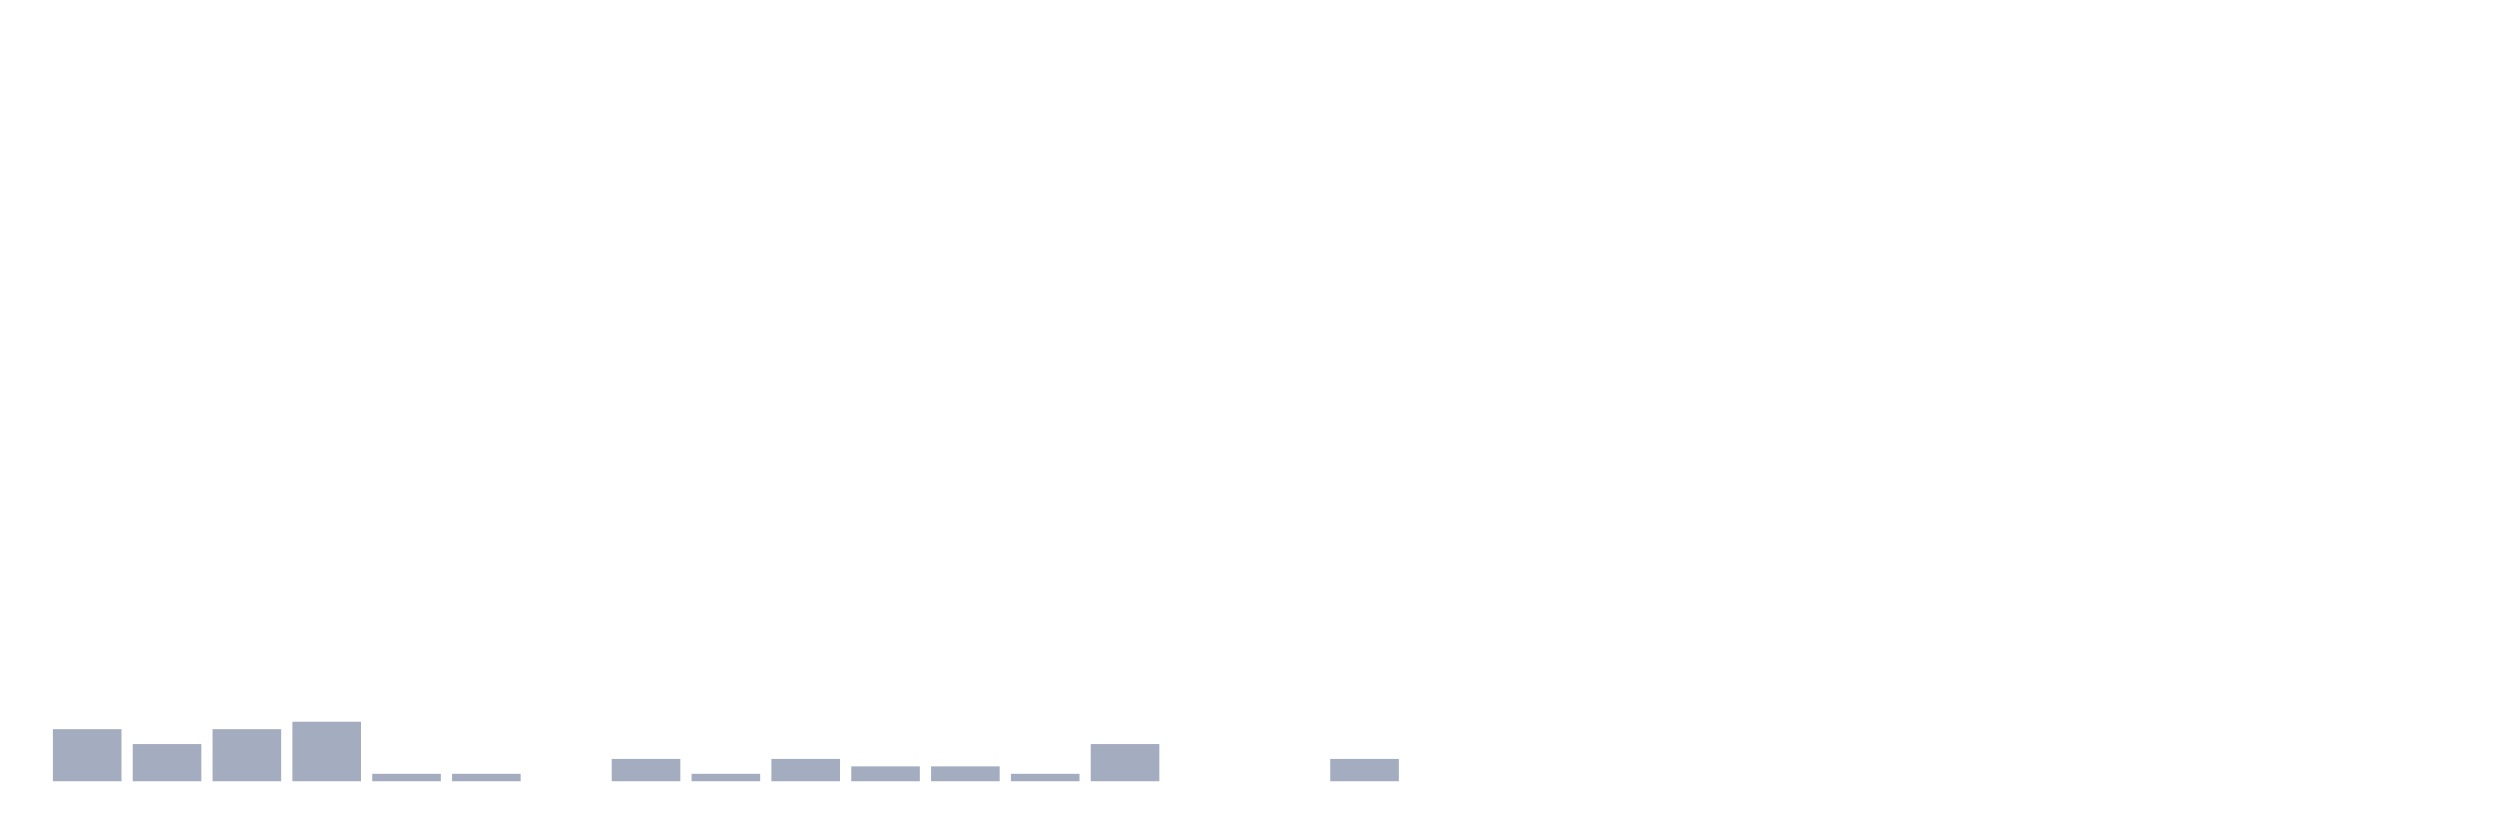
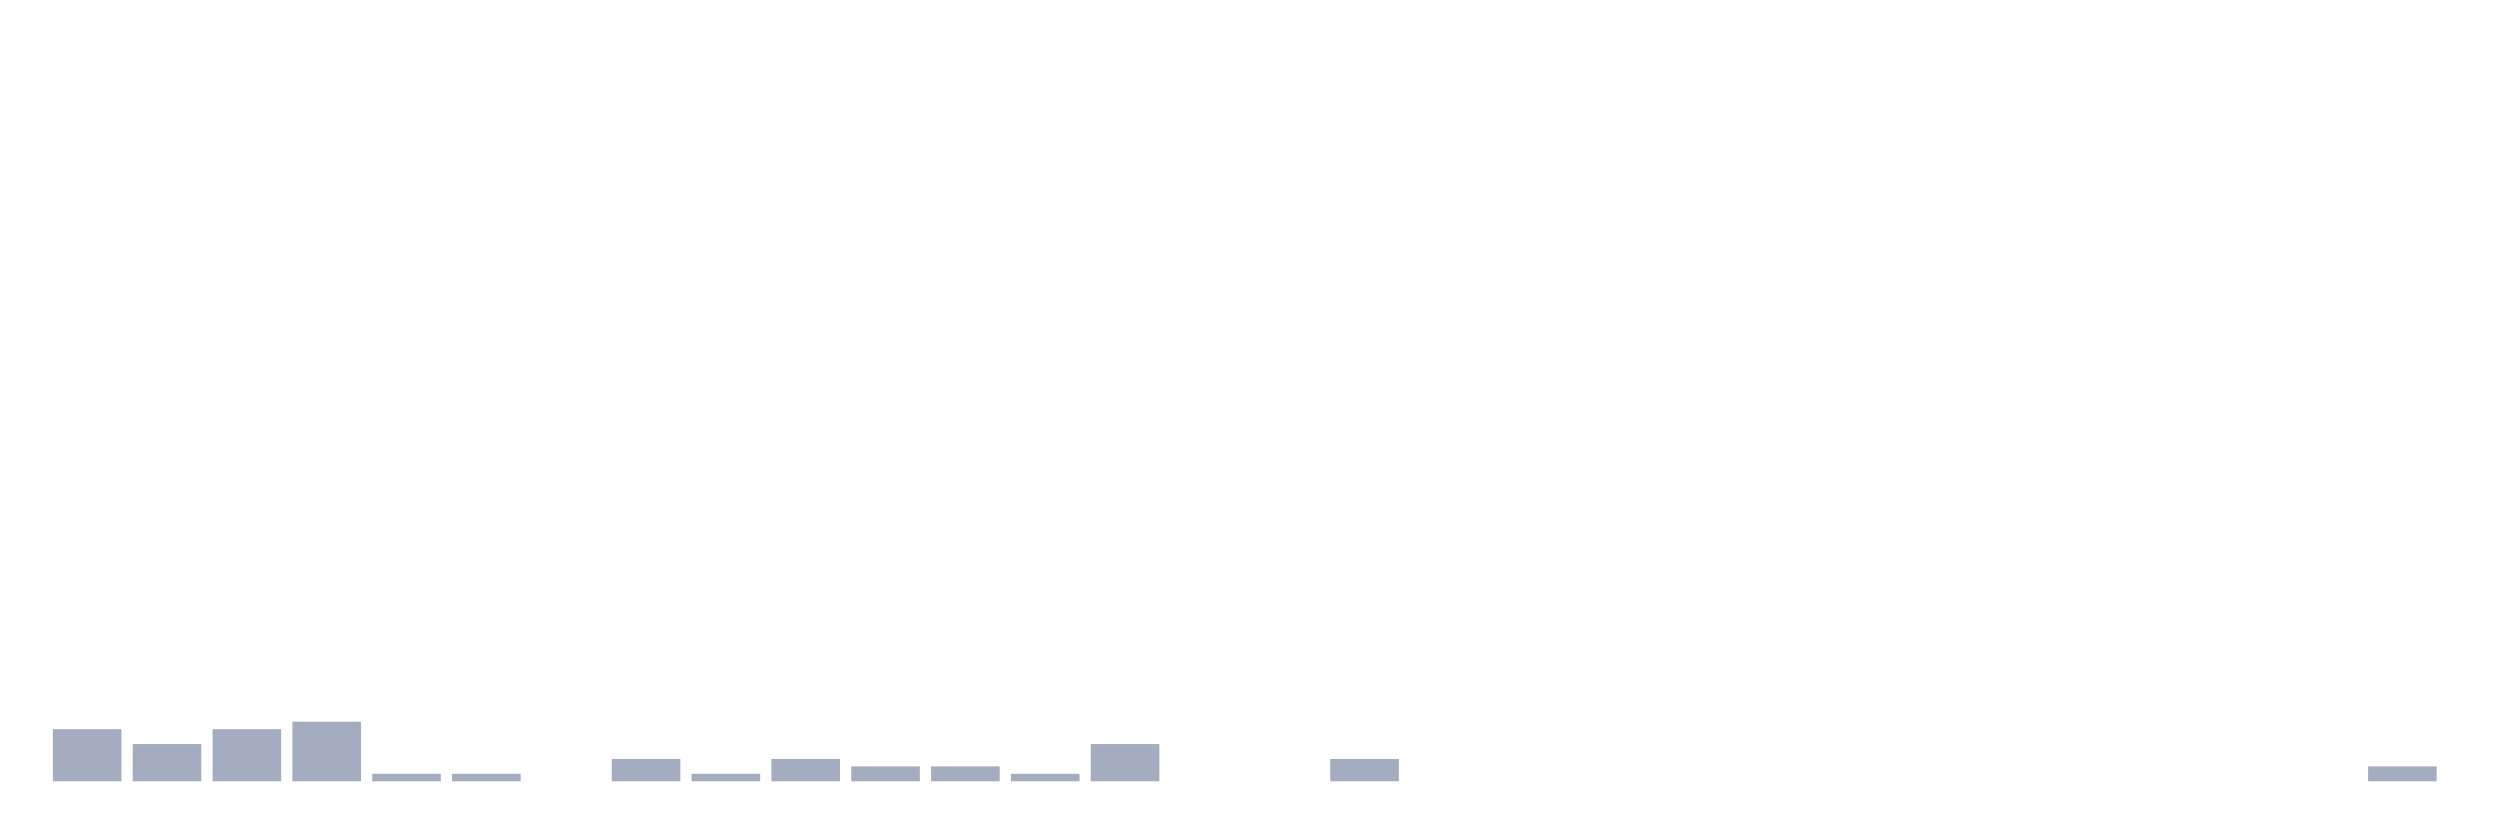
<svg xmlns="http://www.w3.org/2000/svg" viewBox="0 0 480 160">
  <g transform="translate(10,10)">
    <rect class="bar" x="0.153" width="13.175" y="130" height="10" fill="rgb(164,173,192)" />
    <rect class="bar" x="15.482" width="13.175" y="132.857" height="7.143" fill="rgb(164,173,192)" />
    <rect class="bar" x="30.81" width="13.175" y="130" height="10" fill="rgb(164,173,192)" />
    <rect class="bar" x="46.138" width="13.175" y="128.571" height="11.429" fill="rgb(164,173,192)" />
    <rect class="bar" x="61.466" width="13.175" y="138.571" height="1.429" fill="rgb(164,173,192)" />
    <rect class="bar" x="76.794" width="13.175" y="138.571" height="1.429" fill="rgb(164,173,192)" />
    <rect class="bar" x="92.123" width="13.175" y="140" height="0" fill="rgb(164,173,192)" />
    <rect class="bar" x="107.451" width="13.175" y="135.714" height="4.286" fill="rgb(164,173,192)" />
    <rect class="bar" x="122.779" width="13.175" y="138.571" height="1.429" fill="rgb(164,173,192)" />
    <rect class="bar" x="138.107" width="13.175" y="135.714" height="4.286" fill="rgb(164,173,192)" />
    <rect class="bar" x="153.436" width="13.175" y="137.143" height="2.857" fill="rgb(164,173,192)" />
    <rect class="bar" x="168.764" width="13.175" y="137.143" height="2.857" fill="rgb(164,173,192)" />
    <rect class="bar" x="184.092" width="13.175" y="138.571" height="1.429" fill="rgb(164,173,192)" />
    <rect class="bar" x="199.42" width="13.175" y="132.857" height="7.143" fill="rgb(164,173,192)" />
    <rect class="bar" x="214.748" width="13.175" y="140" height="0" fill="rgb(164,173,192)" />
    <rect class="bar" x="230.077" width="13.175" y="140" height="0" fill="rgb(164,173,192)" />
    <rect class="bar" x="245.405" width="13.175" y="135.714" height="4.286" fill="rgb(164,173,192)" />
    <rect class="bar" x="260.733" width="13.175" y="140" height="0" fill="rgb(164,173,192)" />
    <rect class="bar" x="276.061" width="13.175" y="140" height="0" fill="rgb(164,173,192)" />
    <rect class="bar" x="291.39" width="13.175" y="140" height="0" fill="rgb(164,173,192)" />
    <rect class="bar" x="306.718" width="13.175" y="140" height="0" fill="rgb(164,173,192)" />
    <rect class="bar" x="322.046" width="13.175" y="140" height="0" fill="rgb(164,173,192)" />
    <rect class="bar" x="337.374" width="13.175" y="140" height="0" fill="rgb(164,173,192)" />
    <rect class="bar" x="352.702" width="13.175" y="140" height="0" fill="rgb(164,173,192)" />
    <rect class="bar" x="368.031" width="13.175" y="140" height="0" fill="rgb(164,173,192)" />
    <rect class="bar" x="383.359" width="13.175" y="140" height="0" fill="rgb(164,173,192)" />
    <rect class="bar" x="398.687" width="13.175" y="140" height="0" fill="rgb(164,173,192)" />
    <rect class="bar" x="414.015" width="13.175" y="140" height="0" fill="rgb(164,173,192)" />
    <rect class="bar" x="429.344" width="13.175" y="140" height="0" fill="rgb(164,173,192)" />
-     <rect class="bar" x="444.672" width="13.175" y="140" height="0" fill="rgb(164,173,192)" />
+     <rect class="bar" x="444.672" width="13.175" y="137.143" height="2.857" fill="rgb(164,173,192)" />
  </g>
</svg>
